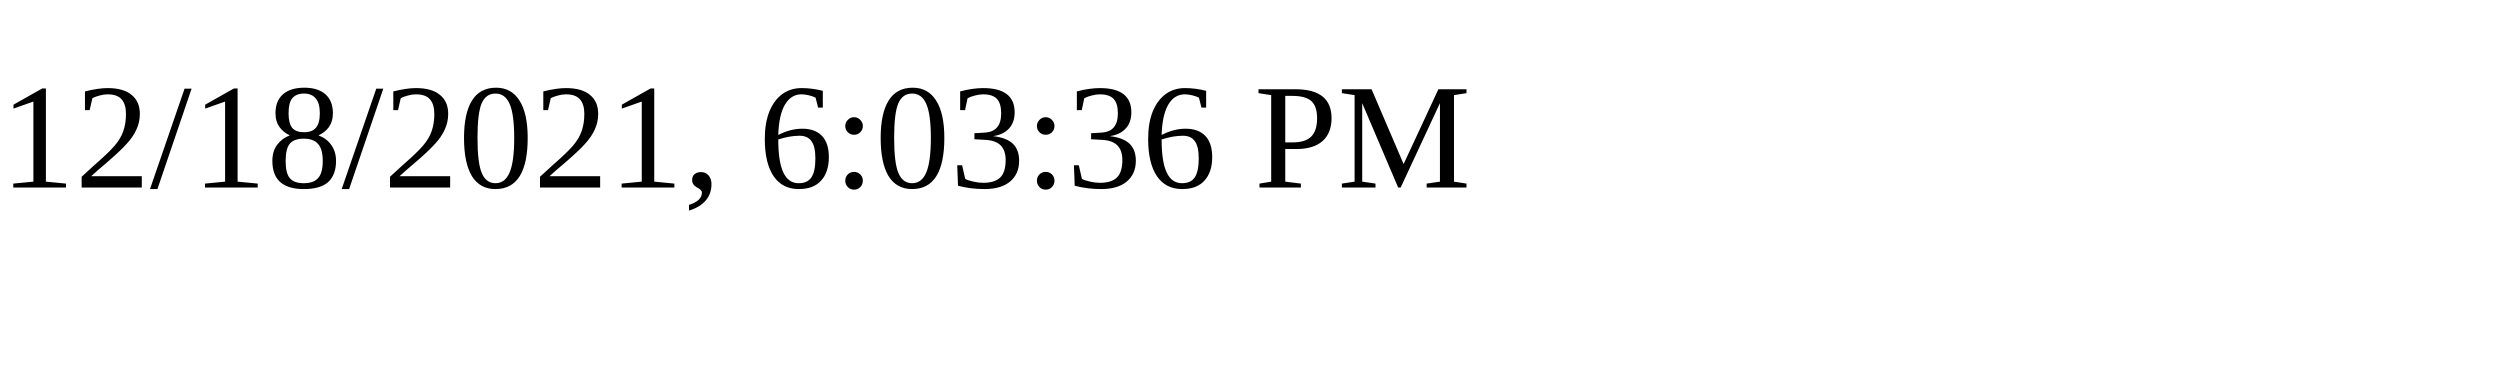
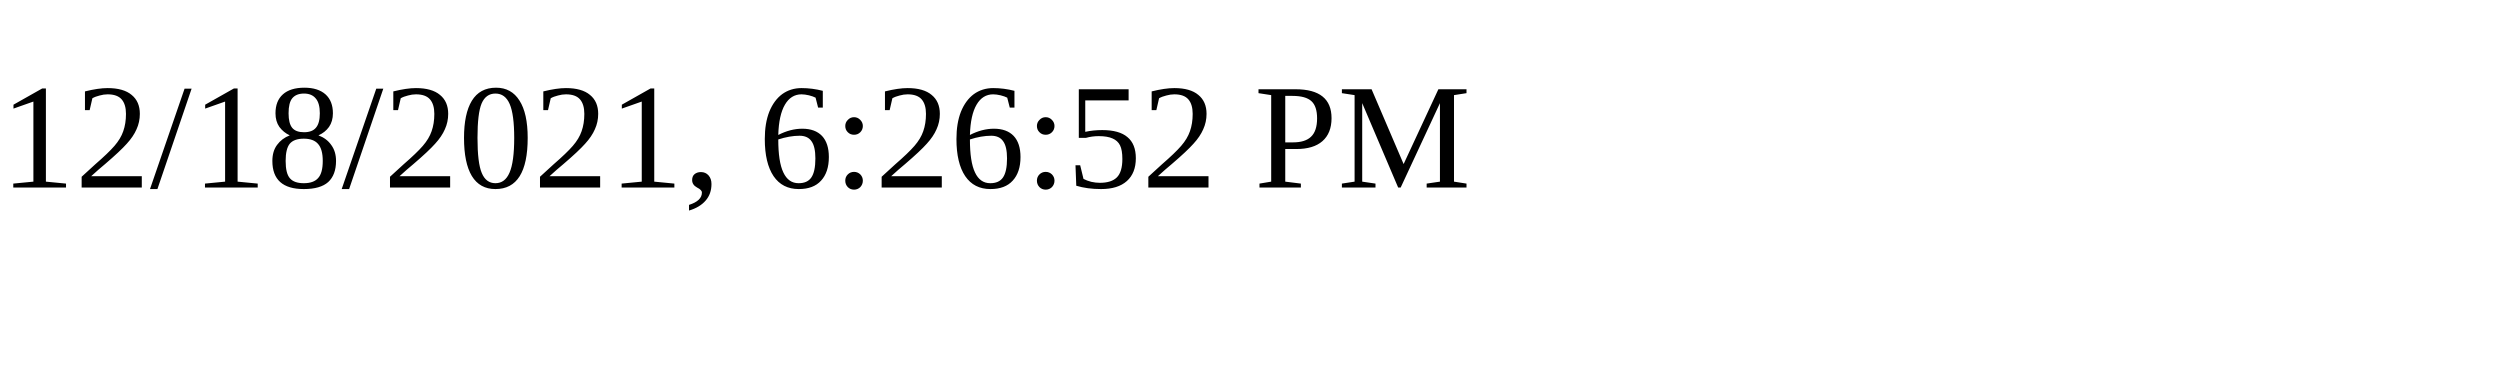
<svg xmlns="http://www.w3.org/2000/svg" height="30" width="200">
-   <text x="0" y="15">12/18/2021, 6:03:36 PM</text>
+   <text x="0" y="15">12/18/2021, 6:26:52 PM</text>
</svg>
